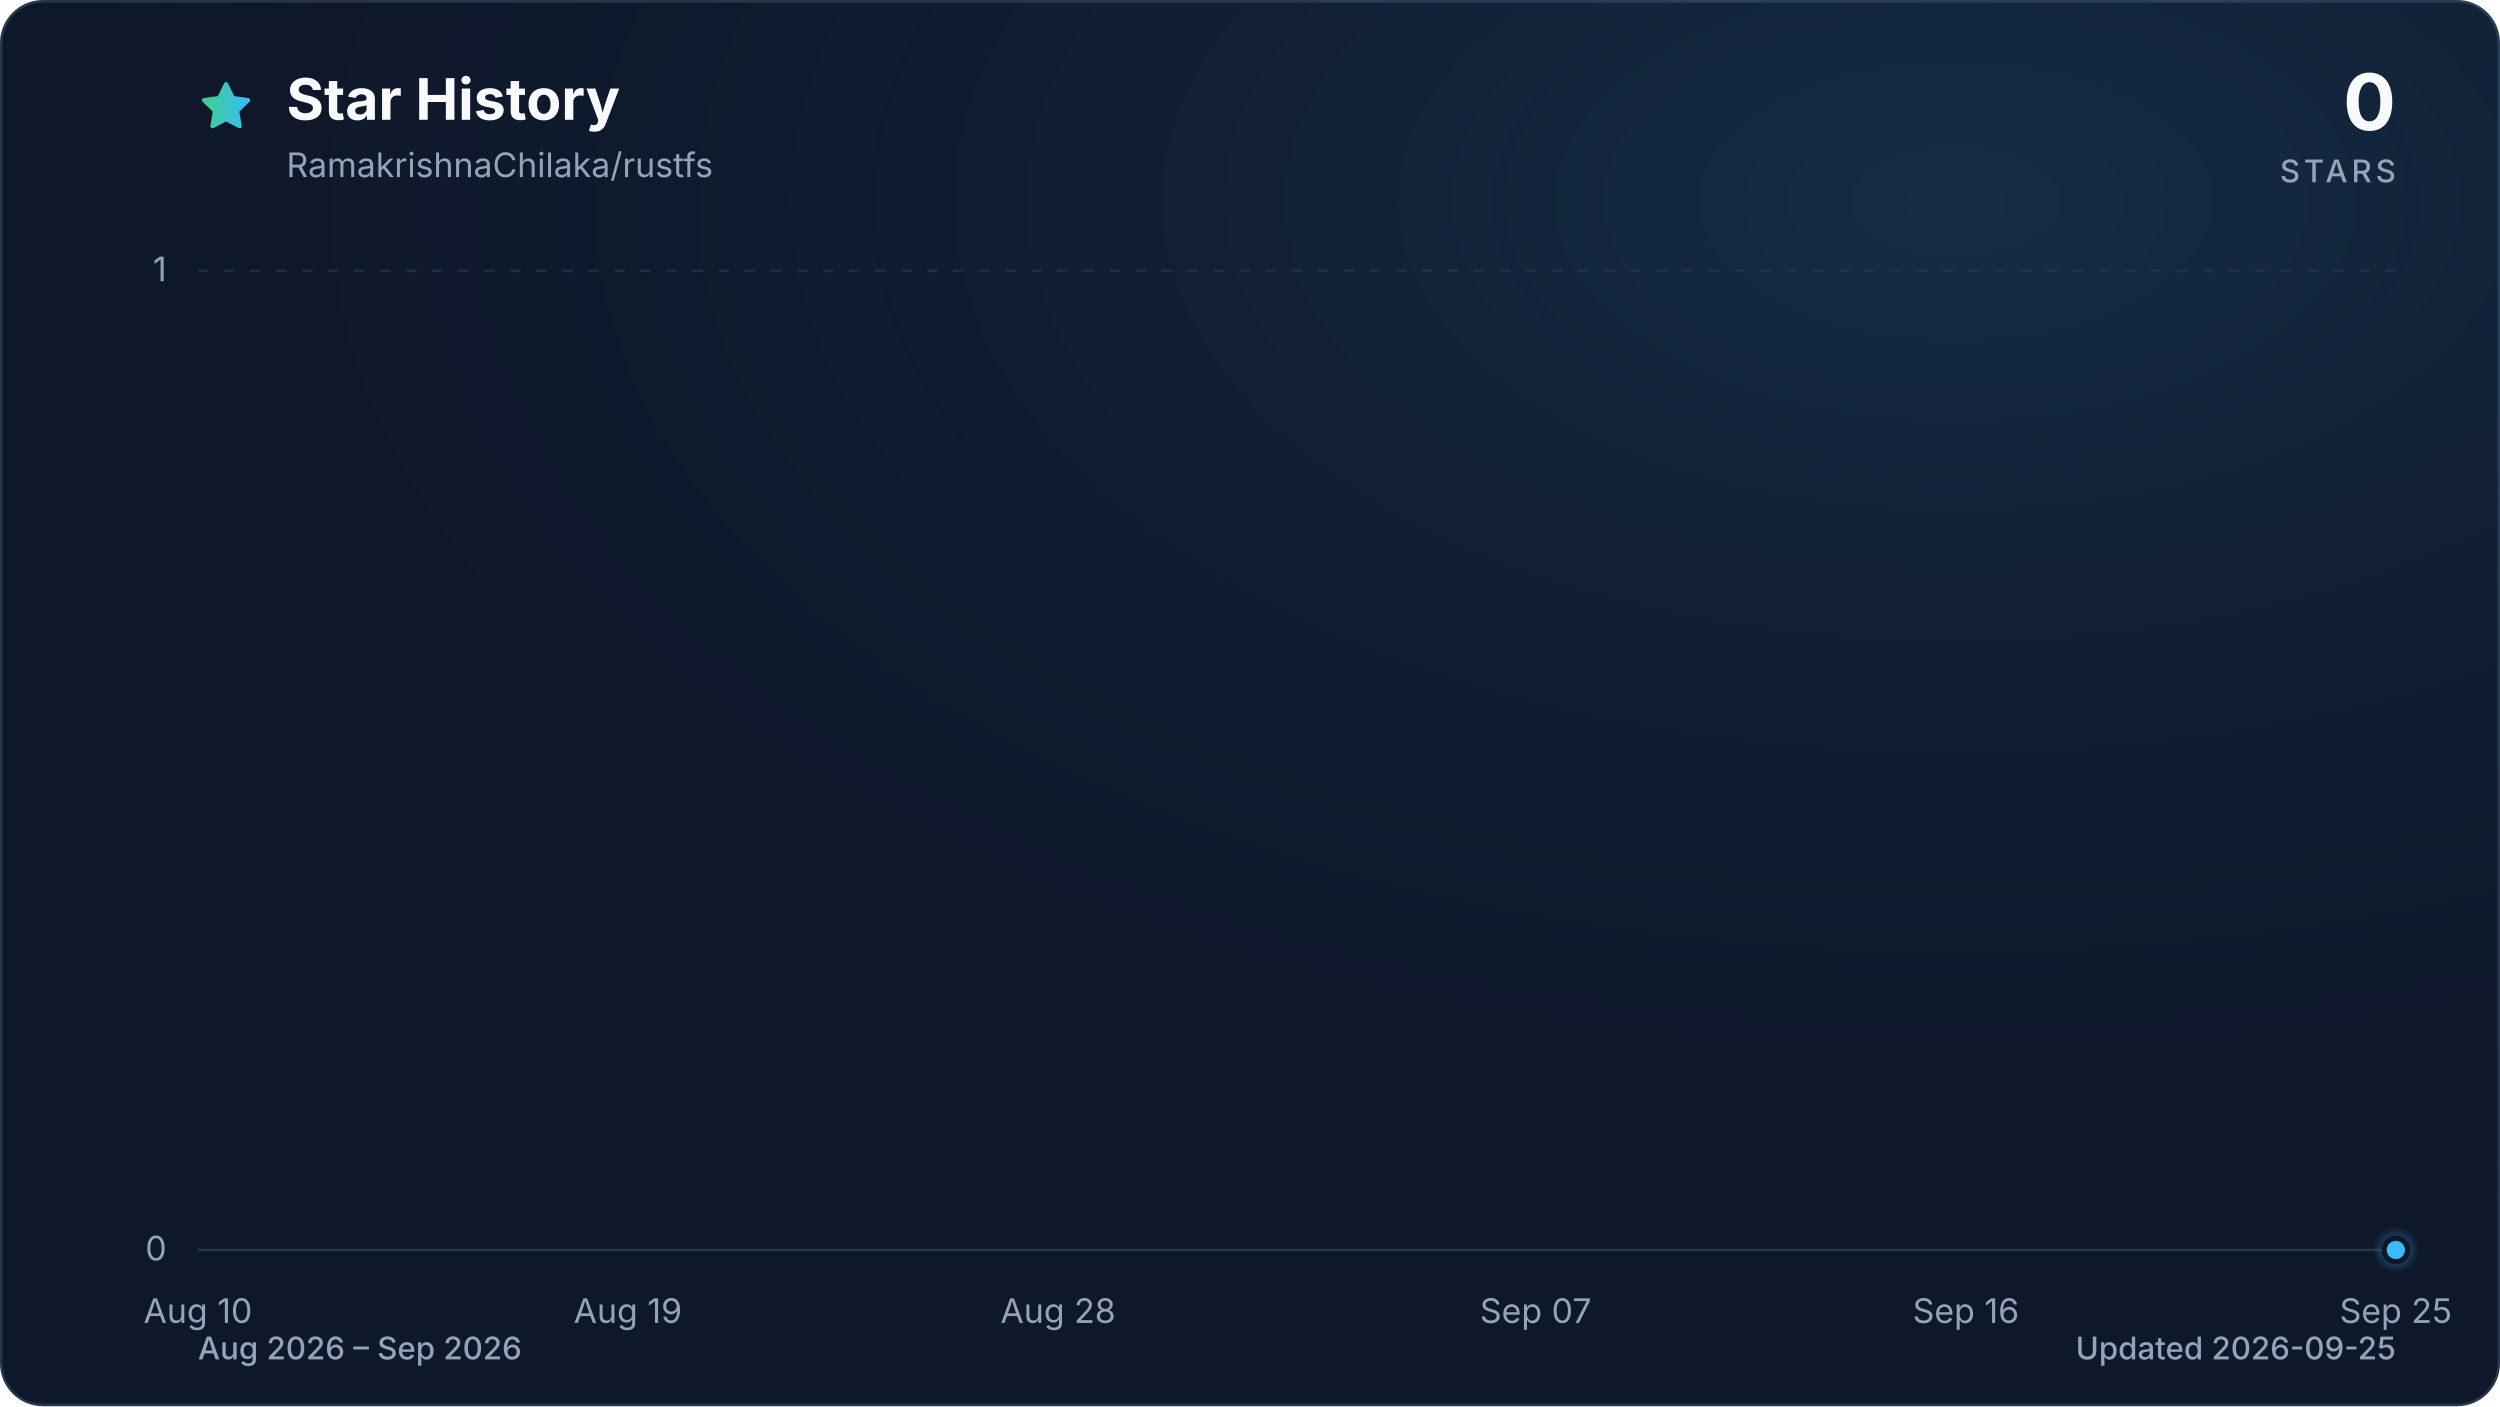
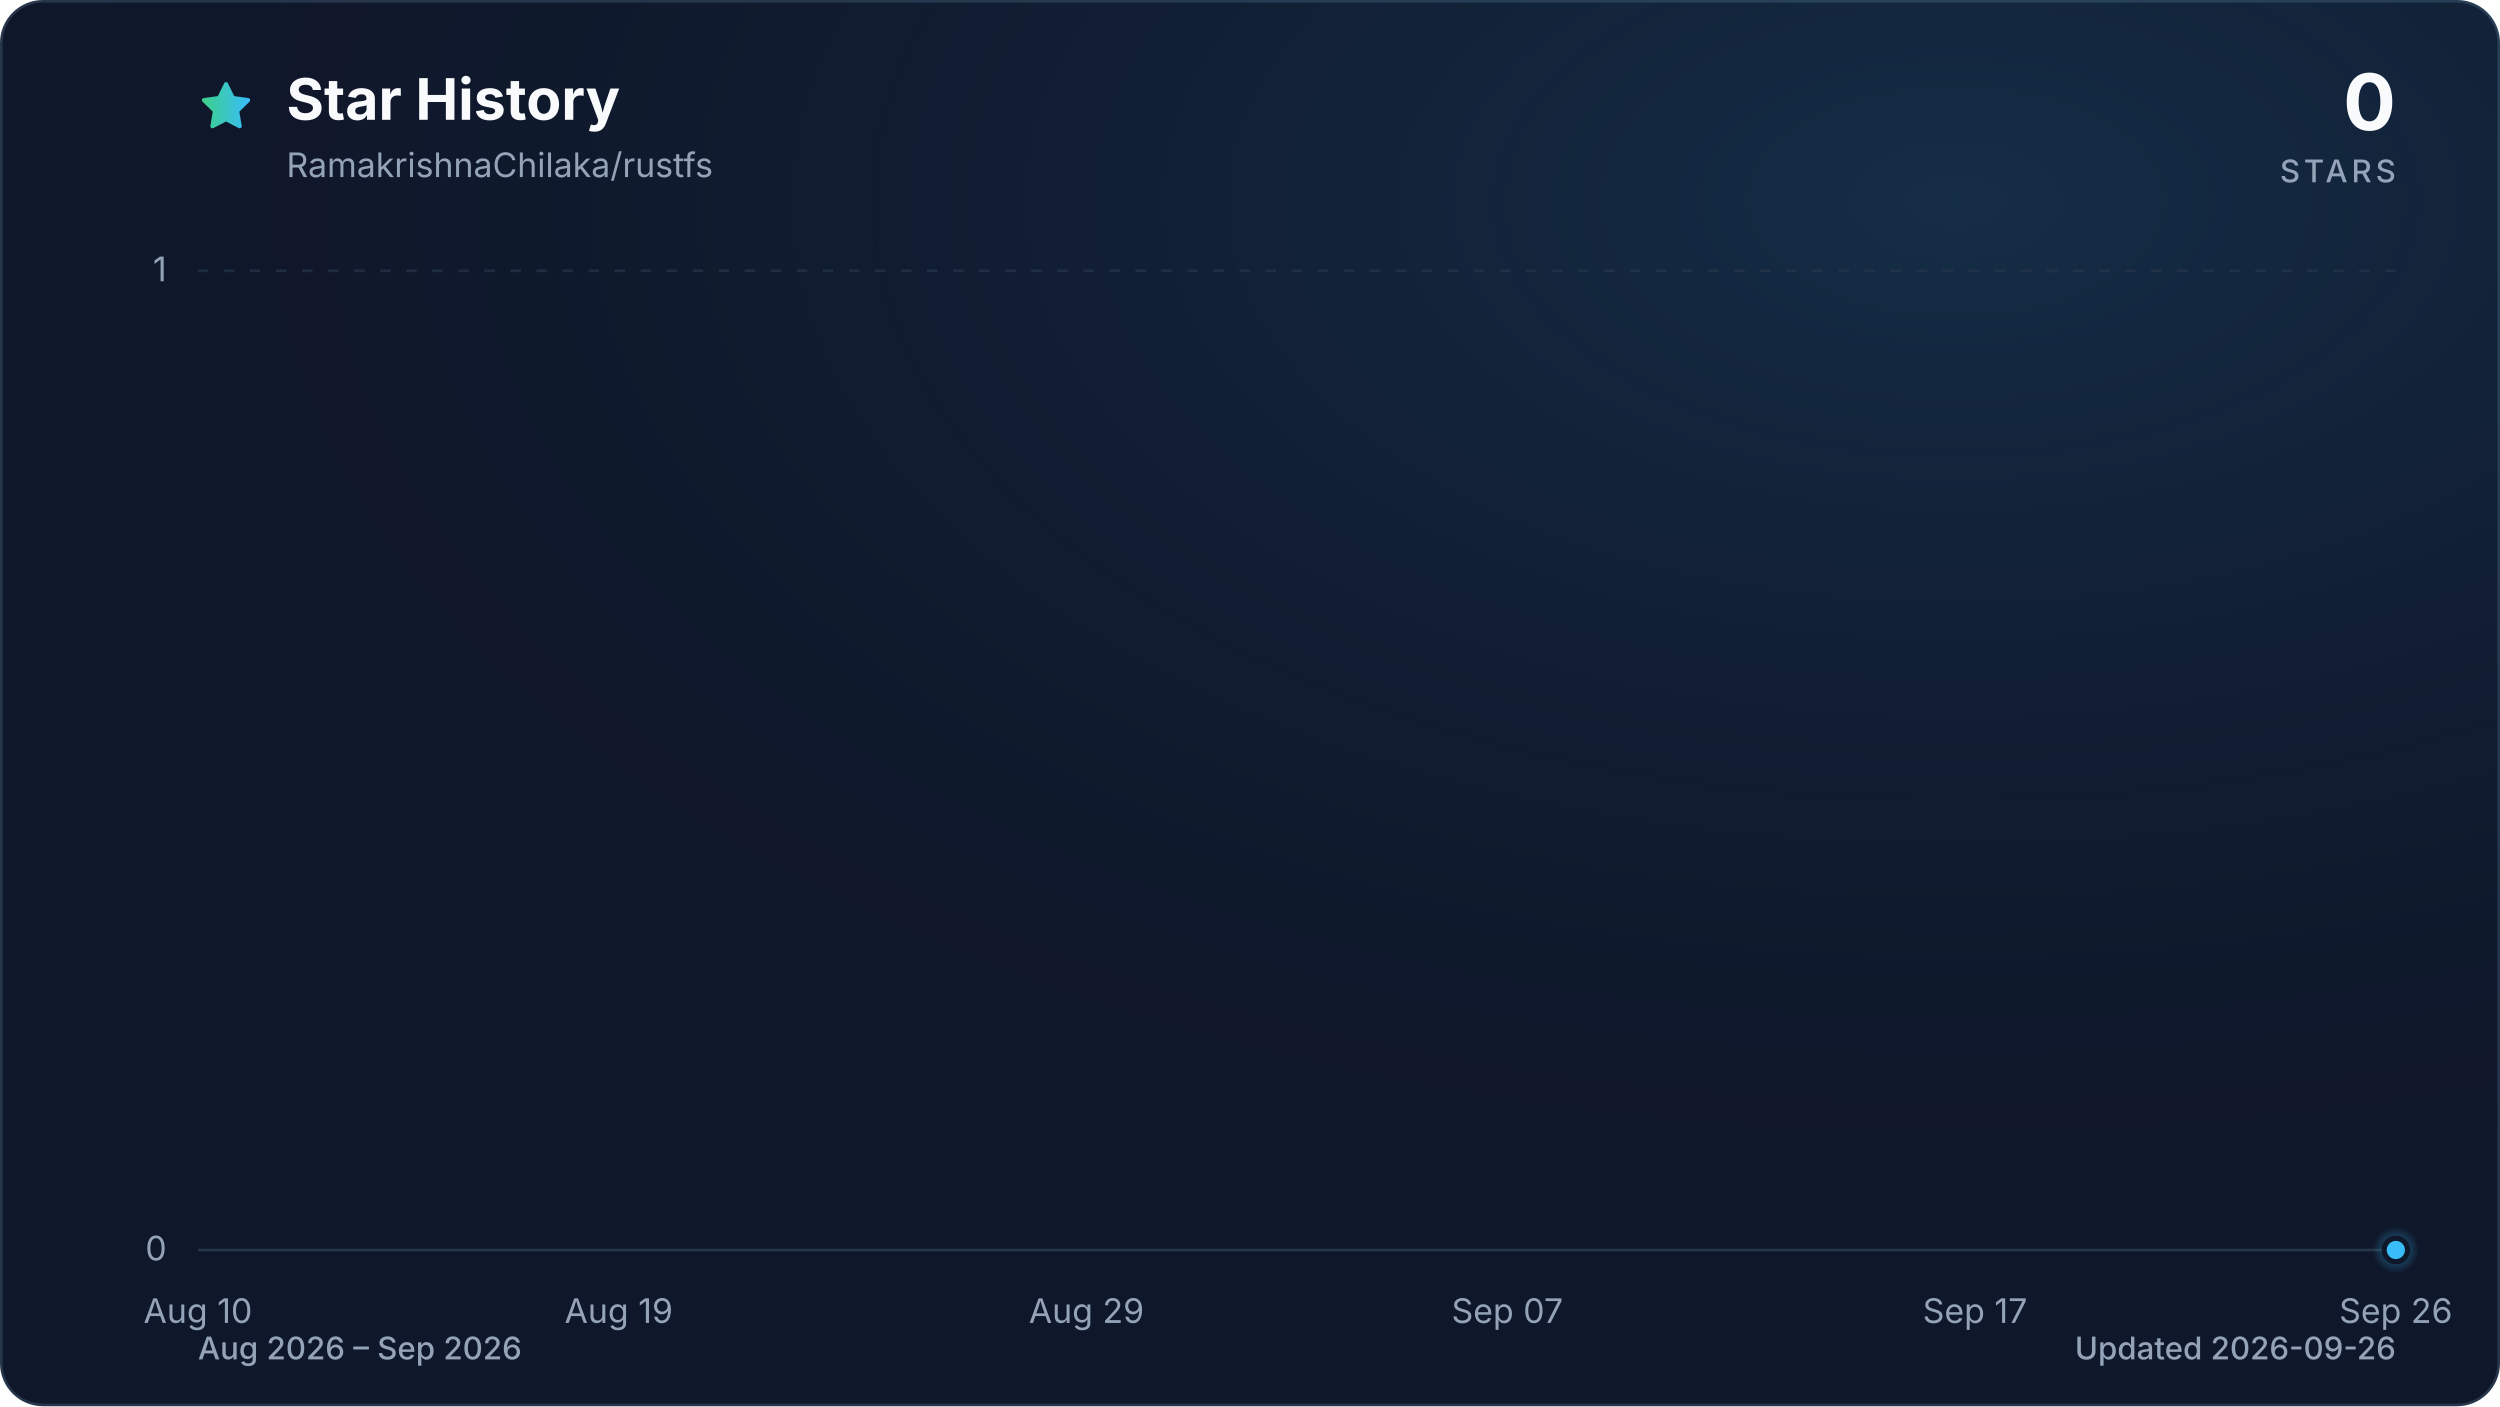
<svg xmlns="http://www.w3.org/2000/svg" viewBox="0 0 960 540" role="img" aria-labelledby="title description" data-style="gradient" data-variant="glow" data-animated="true">
  <defs>
    <linearGradient id="trend" x1="0" y1="0" x2="1" y2="0">
      <stop offset="0%" stop-color="#3ecf8e" />
      <stop offset="100%" stop-color="#38bdf8" />
    </linearGradient>
    <linearGradient id="area" x1="0" y1="0" x2="0" y2="1">
      <stop offset="0%" stop-color="#3ecf8e" stop-opacity="0.30" />
      <stop offset="55%" stop-color="#38bdf8" stop-opacity="0.10" />
      <stop offset="100%" stop-color="#38bdf8" stop-opacity="0.01" />
    </linearGradient>
    <radialGradient id="marker-halo" cx="50%" cy="50%" r="50%">
      <stop offset="0%" stop-color="#38bdf8" stop-opacity="0.55" />
      <stop offset="100%" stop-color="#38bdf8" stop-opacity="0" />
    </radialGradient>
    <radialGradient id="surface-glow" cx="78%" cy="14%" r="80%">
      <stop offset="0%" stop-color="#38bdf8" stop-opacity="0.14" />
      <stop offset="100%" stop-color="#0f172a" stop-opacity="0" />
    </radialGradient>
    <filter id="trend-glow" x="-20%" y="-20%" width="140%" height="140%">
      <feGaussianBlur stdDeviation="7" />
    </filter>
  </defs>
  <style>
.trend-enter{transform-box:fill-box;transform-origin:center;animation:trend-enter 520ms cubic-bezier(0.16,1,0.3,1)}
.marker-enter{transform-box:fill-box;transform-origin:center;animation:marker-enter 320ms cubic-bezier(0.16,1,0.3,1) 200ms both}
.marker-pulse{transform-box:fill-box;transform-origin:center;animation:marker-pulse 2.6s ease-out infinite}
@keyframes trend-enter{from{opacity:.35;transform:translateY(10px)}to{opacity:1;transform:translateY(0)}}
@keyframes marker-enter{from{opacity:0;transform:scale(.4)}to{opacity:1;transform:scale(1)}}
@keyframes marker-pulse{0%{opacity:.5;transform:scale(.7)}70%,100%{opacity:0;transform:scale(2.1)}}
@media (prefers-reduced-motion:reduce){.trend-enter,.marker-enter,.marker-pulse{animation:none!important}}
@media (prefers-reduced-motion:reduce){.marker-pulse{opacity:0}}
</style>
  <rect x="0.5" y="0.5" width="959" height="539" fill="#0f172a" stroke="#27364a" stroke-width="1" rx="16" />
  <rect width="960" height="540" fill="url(#surface-glow)" rx="16" />
  <path d="M12 2.6l2.9 5.9 6.5.9-4.7 4.6 1.1 6.5-5.8-3-5.8 3 1.1-6.5-4.7-4.6 6.5-.9L12 2.6Z" transform="translate(76 30) scale(.9)" fill="url(#trend)" stroke="url(#trend)" stroke-width="1.8" stroke-linejoin="round" aria-hidden="true" />
  <text x="110" y="46" fill="#f8fafc" font-family="ui-sans-serif, system-ui, -apple-system, BlinkMacSystemFont, 'Segoe UI', sans-serif" font-size="22" font-weight="700">Star History</text>
  <text x="110" y="68" fill="#94a3b8" font-family="ui-sans-serif, system-ui, -apple-system, BlinkMacSystemFont, 'Segoe UI', sans-serif" font-size="13">RamakrishnaChilaka/rustfs</text>
  <text x="920" y="50" fill="#f8fafc" font-family="ui-sans-serif, system-ui, -apple-system, BlinkMacSystemFont, 'Segoe UI', sans-serif" font-size="30" font-weight="700" text-anchor="end">0</text>
  <text x="920" y="70" fill="#94a3b8" font-family="ui-sans-serif, system-ui, -apple-system, BlinkMacSystemFont, 'Segoe UI', sans-serif" font-size="12" font-weight="500" letter-spacing="1.5" text-anchor="end">STARS</text>
  <line x1="76" y1="480.0" x2="920" y2="480.0" stroke="#27364a" stroke-width="1" stroke-dasharray="0" opacity="1" />
  <text x="64" y="484.0" fill="#94a3b8" font-family="ui-sans-serif, system-ui, -apple-system, BlinkMacSystemFont, 'Segoe UI', sans-serif" font-size="13" text-anchor="end">0</text>
  <line x1="76" y1="104.0" x2="920" y2="104.0" stroke="#27364a" stroke-width="1" stroke-dasharray="4 6" opacity="0.7" />
  <text x="64" y="108.0" fill="#94a3b8" font-family="ui-sans-serif, system-ui, -apple-system, BlinkMacSystemFont, 'Segoe UI', sans-serif" font-size="13" text-anchor="end">1</text>
  <text x="76.0" y="508" fill="#94a3b8" font-family="ui-sans-serif, system-ui, -apple-system, BlinkMacSystemFont, 'Segoe UI', sans-serif" font-size="13" text-anchor="middle">Aug 10</text>
-   <text x="241.1" y="508" fill="#94a3b8" font-family="ui-sans-serif, system-ui, -apple-system, BlinkMacSystemFont, 'Segoe UI', sans-serif" font-size="13" text-anchor="middle">Aug 19</text>
-   <text x="406.3" y="508" fill="#94a3b8" font-family="ui-sans-serif, system-ui, -apple-system, BlinkMacSystemFont, 'Segoe UI', sans-serif" font-size="13" text-anchor="middle">Aug 28</text>
-   <text x="589.7" y="508" fill="#94a3b8" font-family="ui-sans-serif, system-ui, -apple-system, BlinkMacSystemFont, 'Segoe UI', sans-serif" font-size="13" text-anchor="middle">Sep 07</text>
-   <text x="754.9" y="508" fill="#94a3b8" font-family="ui-sans-serif, system-ui, -apple-system, BlinkMacSystemFont, 'Segoe UI', sans-serif" font-size="13" text-anchor="middle">Sep 16</text>
-   <text x="920.0" y="508" fill="#94a3b8" font-family="ui-sans-serif, system-ui, -apple-system, BlinkMacSystemFont, 'Segoe UI', sans-serif" font-size="13" text-anchor="middle">Sep 25</text>
+   <text x="237.6" y="508" fill="#94a3b8" font-family="ui-sans-serif, system-ui, -apple-system, BlinkMacSystemFont, 'Segoe UI', sans-serif" font-size="13" text-anchor="middle">Aug 19</text>
+   <text x="417.2" y="508" fill="#94a3b8" font-family="ui-sans-serif, system-ui, -apple-system, BlinkMacSystemFont, 'Segoe UI', sans-serif" font-size="13" text-anchor="middle">Aug 29</text>
+   <text x="578.8" y="508" fill="#94a3b8" font-family="ui-sans-serif, system-ui, -apple-system, BlinkMacSystemFont, 'Segoe UI', sans-serif" font-size="13" text-anchor="middle">Sep 07</text>
+   <text x="758.4" y="508" fill="#94a3b8" font-family="ui-sans-serif, system-ui, -apple-system, BlinkMacSystemFont, 'Segoe UI', sans-serif" font-size="13" text-anchor="middle">Sep 17</text>
+   <text x="920.0" y="508" fill="#94a3b8" font-family="ui-sans-serif, system-ui, -apple-system, BlinkMacSystemFont, 'Segoe UI', sans-serif" font-size="13" text-anchor="middle">Sep 26</text>
  <g class="trend-enter">
-     <path d="M 76.0 480.0 C 82.1 480.0, 88.2 480.0, 94.3 480.0 C 100.5 480.0, 106.6 480.0, 112.7 480.0 C 118.8 480.0, 124.9 480.0, 131.0 480.0 C 137.2 480.0, 143.3 480.0, 149.4 480.0 C 155.5 480.0, 161.6 480.0, 167.7 480.0 C 173.9 480.0, 180.0 480.0, 186.1 480.0 C 192.2 480.0, 198.3 480.0, 204.4 480.0 C 210.6 480.0, 216.7 480.0, 222.8 480.0 C 228.9 480.0, 235.0 480.0, 241.1 480.0 C 247.2 480.0, 253.4 480.0, 259.5 480.0 C 265.6 480.0, 271.7 480.0, 277.8 480.0 C 283.9 480.0, 290.1 480.0, 296.2 480.0 C 302.3 480.0, 308.4 480.0, 314.5 480.0 C 320.6 480.0, 326.8 480.0, 332.9 480.0 C 339.0 480.0, 345.1 480.0, 351.2 480.0 C 357.3 480.0, 363.4 480.0, 369.6 480.0 C 375.7 480.0, 381.8 480.0, 387.9 480.0 C 394.0 480.0, 400.1 480.0, 406.3 480.0 C 412.4 480.0, 418.5 480.0, 424.6 480.0 C 430.7 480.0, 436.8 480.0, 443.0 480.0 C 449.1 480.0, 455.2 480.0, 461.3 480.0 C 467.4 480.0, 473.5 480.0, 479.7 480.0 C 485.8 480.0, 491.9 480.0, 498.0 480.0 C 504.1 480.0, 510.2 480.0, 516.3 480.0 C 522.5 480.0, 528.6 480.0, 534.7 480.0 C 540.8 480.0, 546.9 480.0, 553.0 480.0 C 559.2 480.0, 565.3 480.0, 571.4 480.0 C 577.5 480.0, 583.6 480.0, 589.7 480.0 C 595.9 480.0, 602.0 480.0, 608.1 480.0 C 614.2 480.0, 620.3 480.0, 626.4 480.0 C 632.6 480.0, 638.7 480.0, 644.8 480.0 C 650.9 480.0, 657.0 480.0, 663.1 480.0 C 669.2 480.0, 675.4 480.0, 681.5 480.0 C 687.6 480.0, 693.7 480.0, 699.8 480.0 C 705.9 480.0, 712.1 480.0, 718.2 480.0 C 724.3 480.0, 730.4 480.0, 736.5 480.0 C 742.6 480.0, 748.8 480.0, 754.9 480.0 C 761.0 480.0, 767.1 480.0, 773.2 480.0 C 779.3 480.0, 785.4 480.0, 791.6 480.0 C 797.7 480.0, 803.8 480.0, 809.9 480.0 C 816.0 480.0, 822.1 480.0, 828.3 480.0 C 834.4 480.0, 840.5 480.0, 846.6 480.0 C 852.7 480.0, 858.8 480.0, 865.0 480.0 C 871.1 480.0, 877.2 480.0, 883.3 480.0 C 889.4 480.0, 895.5 480.0, 901.7 480.0 C 907.8 480.0, 913.9 480.0, 920.0 480.0 L 920.0 480.0 L 76.0 480.0 Z" fill="url(#area)" />
-     <path d="M 76.0 480.0 C 82.1 480.0, 88.2 480.0, 94.3 480.0 C 100.5 480.0, 106.6 480.0, 112.7 480.0 C 118.8 480.0, 124.9 480.0, 131.0 480.0 C 137.2 480.0, 143.3 480.0, 149.4 480.0 C 155.5 480.0, 161.6 480.0, 167.7 480.0 C 173.9 480.0, 180.0 480.0, 186.1 480.0 C 192.2 480.0, 198.3 480.0, 204.4 480.0 C 210.6 480.0, 216.7 480.0, 222.8 480.0 C 228.9 480.0, 235.0 480.0, 241.1 480.0 C 247.2 480.0, 253.4 480.0, 259.5 480.0 C 265.6 480.0, 271.7 480.0, 277.8 480.0 C 283.9 480.0, 290.1 480.0, 296.2 480.0 C 302.3 480.0, 308.4 480.0, 314.5 480.0 C 320.6 480.0, 326.8 480.0, 332.9 480.0 C 339.0 480.0, 345.1 480.0, 351.2 480.0 C 357.3 480.0, 363.4 480.0, 369.6 480.0 C 375.7 480.0, 381.8 480.0, 387.9 480.0 C 394.0 480.0, 400.1 480.0, 406.3 480.0 C 412.4 480.0, 418.5 480.0, 424.6 480.0 C 430.7 480.0, 436.8 480.0, 443.0 480.0 C 449.1 480.0, 455.2 480.0, 461.3 480.0 C 467.4 480.0, 473.5 480.0, 479.7 480.0 C 485.8 480.0, 491.9 480.0, 498.0 480.0 C 504.1 480.0, 510.2 480.0, 516.3 480.0 C 522.5 480.0, 528.6 480.0, 534.7 480.0 C 540.8 480.0, 546.9 480.0, 553.0 480.0 C 559.2 480.0, 565.3 480.0, 571.4 480.0 C 577.5 480.0, 583.6 480.0, 589.7 480.0 C 595.9 480.0, 602.0 480.0, 608.1 480.0 C 614.2 480.0, 620.3 480.0, 626.4 480.0 C 632.6 480.0, 638.7 480.0, 644.8 480.0 C 650.9 480.0, 657.0 480.0, 663.1 480.0 C 669.2 480.0, 675.4 480.0, 681.5 480.0 C 687.6 480.0, 693.7 480.0, 699.8 480.0 C 705.9 480.0, 712.1 480.0, 718.2 480.0 C 724.3 480.0, 730.4 480.0, 736.5 480.0 C 742.6 480.0, 748.8 480.0, 754.9 480.0 C 761.0 480.0, 767.1 480.0, 773.2 480.0 C 779.3 480.0, 785.4 480.0, 791.6 480.0 C 797.7 480.0, 803.8 480.0, 809.9 480.0 C 816.0 480.0, 822.1 480.0, 828.3 480.0 C 834.4 480.0, 840.5 480.0, 846.6 480.0 C 852.7 480.0, 858.8 480.0, 865.0 480.0 C 871.1 480.0, 877.2 480.0, 883.3 480.0 C 889.4 480.0, 895.5 480.0, 901.7 480.0 C 907.8 480.0, 913.9 480.0, 920.0 480.0" fill="none" stroke="url(#trend)" stroke-width="12" stroke-linecap="round" stroke-linejoin="round" opacity="0.16" filter="url(#trend-glow)" />
-     <path d="M 76.0 480.0 C 82.1 480.0, 88.2 480.0, 94.3 480.0 C 100.5 480.0, 106.6 480.0, 112.7 480.0 C 118.8 480.0, 124.9 480.0, 131.0 480.0 C 137.2 480.0, 143.3 480.0, 149.4 480.0 C 155.5 480.0, 161.6 480.0, 167.7 480.0 C 173.9 480.0, 180.0 480.0, 186.1 480.0 C 192.2 480.0, 198.3 480.0, 204.4 480.0 C 210.6 480.0, 216.7 480.0, 222.8 480.0 C 228.9 480.0, 235.0 480.0, 241.1 480.0 C 247.2 480.0, 253.4 480.0, 259.5 480.0 C 265.6 480.0, 271.7 480.0, 277.8 480.0 C 283.9 480.0, 290.1 480.0, 296.2 480.0 C 302.3 480.0, 308.4 480.0, 314.5 480.0 C 320.6 480.0, 326.8 480.0, 332.9 480.0 C 339.0 480.0, 345.1 480.0, 351.2 480.0 C 357.3 480.0, 363.4 480.0, 369.6 480.0 C 375.7 480.0, 381.8 480.0, 387.9 480.0 C 394.0 480.0, 400.1 480.0, 406.3 480.0 C 412.4 480.0, 418.5 480.0, 424.6 480.0 C 430.7 480.0, 436.8 480.0, 443.0 480.0 C 449.1 480.0, 455.2 480.0, 461.3 480.0 C 467.4 480.0, 473.5 480.0, 479.7 480.0 C 485.8 480.0, 491.9 480.0, 498.0 480.0 C 504.1 480.0, 510.2 480.0, 516.3 480.0 C 522.5 480.0, 528.6 480.0, 534.7 480.0 C 540.8 480.0, 546.9 480.0, 553.0 480.0 C 559.2 480.0, 565.3 480.0, 571.4 480.0 C 577.5 480.0, 583.6 480.0, 589.7 480.0 C 595.9 480.0, 602.0 480.0, 608.1 480.0 C 614.2 480.0, 620.3 480.0, 626.4 480.0 C 632.6 480.0, 638.7 480.0, 644.8 480.0 C 650.9 480.0, 657.0 480.0, 663.1 480.0 C 669.2 480.0, 675.4 480.0, 681.5 480.0 C 687.6 480.0, 693.7 480.0, 699.8 480.0 C 705.9 480.0, 712.1 480.0, 718.2 480.0 C 724.3 480.0, 730.4 480.0, 736.5 480.0 C 742.6 480.0, 748.8 480.0, 754.9 480.0 C 761.0 480.0, 767.1 480.0, 773.2 480.0 C 779.3 480.0, 785.4 480.0, 791.6 480.0 C 797.7 480.0, 803.8 480.0, 809.9 480.0 C 816.0 480.0, 822.1 480.0, 828.3 480.0 C 834.4 480.0, 840.5 480.0, 846.6 480.0 C 852.7 480.0, 858.8 480.0, 865.0 480.0 C 871.1 480.0, 877.2 480.0, 883.3 480.0 C 889.4 480.0, 895.5 480.0, 901.7 480.0 C 907.8 480.0, 913.9 480.0, 920.0 480.0" fill="none" stroke="url(#trend)" stroke-width="3" stroke-linecap="round" stroke-linejoin="round" />
+     <path d="M 76.0 480.0 C 82.0 480.0, 88.0 480.0, 94.0 480.0 C 99.9 480.0, 105.9 480.0, 111.9 480.0 C 117.9 480.0, 123.9 480.0, 129.9 480.0 C 135.9 480.0, 141.8 480.0, 147.8 480.0 C 153.8 480.0, 159.8 480.0, 165.8 480.0 C 171.8 480.0, 177.8 480.0, 183.7 480.0 C 189.7 480.0, 195.7 480.0, 201.7 480.0 C 207.7 480.0, 213.7 480.0, 219.7 480.0 C 225.6 480.0, 231.6 480.0, 237.6 480.0 C 243.6 480.0, 249.6 480.0, 255.6 480.0 C 261.6 480.0, 267.5 480.0, 273.5 480.0 C 279.5 480.0, 285.5 480.0, 291.5 480.0 C 297.5 480.0, 303.5 480.0, 309.4 480.0 C 315.4 480.0, 321.4 480.0, 327.4 480.0 C 333.4 480.0, 339.4 480.0, 345.4 480.0 C 351.3 480.0, 357.3 480.0, 363.3 480.0 C 369.3 480.0, 375.3 480.0, 381.3 480.0 C 387.3 480.0, 393.2 480.0, 399.2 480.0 C 405.2 480.0, 411.2 480.0, 417.2 480.0 C 423.2 480.0, 429.2 480.0, 435.1 480.0 C 441.1 480.0, 447.1 480.0, 453.1 480.0 C 459.1 480.0, 465.1 480.0, 471.1 480.0 C 477.0 480.0, 483.0 480.0, 489.0 480.0 C 495.0 480.0, 501.0 480.0, 507.0 480.0 C 513.0 480.0, 519.0 480.0, 524.9 480.0 C 530.9 480.0, 536.9 480.0, 542.9 480.0 C 548.9 480.0, 554.9 480.0, 560.9 480.0 C 566.8 480.0, 572.8 480.0, 578.8 480.0 C 584.8 480.0, 590.8 480.0, 596.8 480.0 C 602.8 480.0, 608.7 480.0, 614.7 480.0 C 620.7 480.0, 626.7 480.0, 632.7 480.0 C 638.7 480.0, 644.7 480.0, 650.6 480.0 C 656.6 480.0, 662.6 480.0, 668.6 480.0 C 674.6 480.0, 680.6 480.0, 686.6 480.0 C 692.5 480.0, 698.5 480.0, 704.5 480.0 C 710.5 480.0, 716.5 480.0, 722.5 480.0 C 728.5 480.0, 734.4 480.0, 740.4 480.0 C 746.4 480.0, 752.4 480.0, 758.4 480.0 C 764.4 480.0, 770.4 480.0, 776.3 480.0 C 782.3 480.0, 788.3 480.0, 794.3 480.0 C 800.3 480.0, 806.3 480.0, 812.3 480.0 C 818.2 480.0, 824.2 480.0, 830.2 480.0 C 836.2 480.0, 842.2 480.0, 848.2 480.0 C 854.2 480.0, 860.1 480.0, 866.1 480.0 C 872.1 480.0, 878.1 480.0, 884.1 480.0 C 890.1 480.0, 896.1 480.0, 902.0 480.0 C 908.0 480.0, 914.0 480.0, 920.0 480.0 L 920.0 480.0 L 76.0 480.0 Z" fill="url(#area)" />
+     <path d="M 76.0 480.0 C 82.0 480.0, 88.0 480.0, 94.0 480.0 C 99.9 480.0, 105.9 480.0, 111.9 480.0 C 117.9 480.0, 123.9 480.0, 129.9 480.0 C 135.9 480.0, 141.8 480.0, 147.8 480.0 C 153.8 480.0, 159.8 480.0, 165.8 480.0 C 171.8 480.0, 177.8 480.0, 183.7 480.0 C 189.7 480.0, 195.7 480.0, 201.7 480.0 C 207.7 480.0, 213.7 480.0, 219.7 480.0 C 225.6 480.0, 231.6 480.0, 237.6 480.0 C 243.6 480.0, 249.6 480.0, 255.6 480.0 C 261.6 480.0, 267.5 480.0, 273.5 480.0 C 279.5 480.0, 285.5 480.0, 291.5 480.0 C 297.5 480.0, 303.5 480.0, 309.4 480.0 C 315.4 480.0, 321.4 480.0, 327.4 480.0 C 333.4 480.0, 339.4 480.0, 345.4 480.0 C 351.3 480.0, 357.3 480.0, 363.3 480.0 C 369.3 480.0, 375.3 480.0, 381.3 480.0 C 387.3 480.0, 393.2 480.0, 399.2 480.0 C 405.2 480.0, 411.2 480.0, 417.2 480.0 C 423.2 480.0, 429.2 480.0, 435.1 480.0 C 441.1 480.0, 447.1 480.0, 453.1 480.0 C 459.1 480.0, 465.1 480.0, 471.1 480.0 C 477.0 480.0, 483.0 480.0, 489.0 480.0 C 495.0 480.0, 501.0 480.0, 507.0 480.0 C 513.0 480.0, 519.0 480.0, 524.9 480.0 C 530.9 480.0, 536.9 480.0, 542.9 480.0 C 548.9 480.0, 554.9 480.0, 560.9 480.0 C 566.8 480.0, 572.8 480.0, 578.8 480.0 C 584.8 480.0, 590.8 480.0, 596.8 480.0 C 602.8 480.0, 608.7 480.0, 614.7 480.0 C 620.7 480.0, 626.7 480.0, 632.7 480.0 C 638.7 480.0, 644.7 480.0, 650.6 480.0 C 656.6 480.0, 662.6 480.0, 668.6 480.0 C 674.6 480.0, 680.6 480.0, 686.6 480.0 C 692.5 480.0, 698.5 480.0, 704.5 480.0 C 710.5 480.0, 716.5 480.0, 722.5 480.0 C 728.5 480.0, 734.4 480.0, 740.4 480.0 C 746.4 480.0, 752.4 480.0, 758.4 480.0 C 764.4 480.0, 770.4 480.0, 776.3 480.0 C 782.3 480.0, 788.3 480.0, 794.3 480.0 C 800.3 480.0, 806.3 480.0, 812.3 480.0 C 818.2 480.0, 824.2 480.0, 830.2 480.0 C 836.2 480.0, 842.2 480.0, 848.2 480.0 C 854.2 480.0, 860.1 480.0, 866.1 480.0 C 872.1 480.0, 878.1 480.0, 884.1 480.0 C 890.1 480.0, 896.1 480.0, 902.0 480.0 C 908.0 480.0, 914.0 480.0, 920.0 480.0" fill="none" stroke="url(#trend)" stroke-width="12" stroke-linecap="round" stroke-linejoin="round" opacity="0.16" filter="url(#trend-glow)" />
+     <path d="M 76.0 480.0 C 82.0 480.0, 88.0 480.0, 94.0 480.0 C 99.9 480.0, 105.9 480.0, 111.9 480.0 C 117.9 480.0, 123.9 480.0, 129.9 480.0 C 135.9 480.0, 141.8 480.0, 147.8 480.0 C 153.8 480.0, 159.8 480.0, 165.8 480.0 C 171.8 480.0, 177.8 480.0, 183.7 480.0 C 189.7 480.0, 195.7 480.0, 201.7 480.0 C 207.7 480.0, 213.7 480.0, 219.7 480.0 C 225.6 480.0, 231.6 480.0, 237.6 480.0 C 243.6 480.0, 249.6 480.0, 255.6 480.0 C 261.6 480.0, 267.5 480.0, 273.5 480.0 C 279.5 480.0, 285.5 480.0, 291.5 480.0 C 297.5 480.0, 303.5 480.0, 309.4 480.0 C 315.4 480.0, 321.4 480.0, 327.4 480.0 C 333.4 480.0, 339.4 480.0, 345.4 480.0 C 351.3 480.0, 357.3 480.0, 363.3 480.0 C 369.3 480.0, 375.3 480.0, 381.3 480.0 C 387.3 480.0, 393.2 480.0, 399.2 480.0 C 405.2 480.0, 411.2 480.0, 417.2 480.0 C 423.2 480.0, 429.2 480.0, 435.1 480.0 C 441.1 480.0, 447.1 480.0, 453.1 480.0 C 459.1 480.0, 465.1 480.0, 471.1 480.0 C 477.0 480.0, 483.0 480.0, 489.0 480.0 C 495.0 480.0, 501.0 480.0, 507.0 480.0 C 513.0 480.0, 519.0 480.0, 524.9 480.0 C 530.9 480.0, 536.9 480.0, 542.9 480.0 C 548.9 480.0, 554.9 480.0, 560.9 480.0 C 566.8 480.0, 572.8 480.0, 578.8 480.0 C 584.8 480.0, 590.8 480.0, 596.8 480.0 C 602.8 480.0, 608.7 480.0, 614.7 480.0 C 620.7 480.0, 626.7 480.0, 632.7 480.0 C 638.7 480.0, 644.7 480.0, 650.6 480.0 C 656.6 480.0, 662.6 480.0, 668.6 480.0 C 674.6 480.0, 680.6 480.0, 686.6 480.0 C 692.5 480.0, 698.5 480.0, 704.5 480.0 C 710.5 480.0, 716.5 480.0, 722.5 480.0 C 728.5 480.0, 734.4 480.0, 740.4 480.0 C 746.4 480.0, 752.4 480.0, 758.4 480.0 C 764.4 480.0, 770.4 480.0, 776.3 480.0 C 782.3 480.0, 788.3 480.0, 794.3 480.0 C 800.3 480.0, 806.3 480.0, 812.3 480.0 C 818.2 480.0, 824.2 480.0, 830.2 480.0 C 836.2 480.0, 842.2 480.0, 848.2 480.0 C 854.2 480.0, 860.1 480.0, 866.1 480.0 C 872.1 480.0, 878.1 480.0, 884.1 480.0 C 890.1 480.0, 896.1 480.0, 902.0 480.0 C 908.0 480.0, 914.0 480.0, 920.0 480.0" fill="none" stroke="url(#trend)" stroke-width="3" stroke-linecap="round" stroke-linejoin="round" />
  </g>
  <g class="marker-enter">
    <circle class="marker-pulse" cx="920.0" cy="480.0" r="9" fill="url(#marker-halo)" />
    <circle cx="920.0" cy="480.0" r="4.5" fill="#38bdf8" stroke="#0f172a" stroke-width="2" />
  </g>
  <text x="76" y="522" fill="#94a3b8" font-family="ui-sans-serif, system-ui, -apple-system, BlinkMacSystemFont, 'Segoe UI', sans-serif" font-size="12" font-weight="500">Aug 2026 – Sep 2026</text>
-   <text x="920" y="522" fill="#94a3b8" font-family="ui-sans-serif, system-ui, -apple-system, BlinkMacSystemFont, 'Segoe UI', sans-serif" font-size="12" font-weight="500" text-anchor="end">Updated 2026-09-25</text>
+   <text x="920" y="522" fill="#94a3b8" font-family="ui-sans-serif, system-ui, -apple-system, BlinkMacSystemFont, 'Segoe UI', sans-serif" font-size="12" font-weight="500" text-anchor="end">Updated 2026-09-26</text>
</svg>
